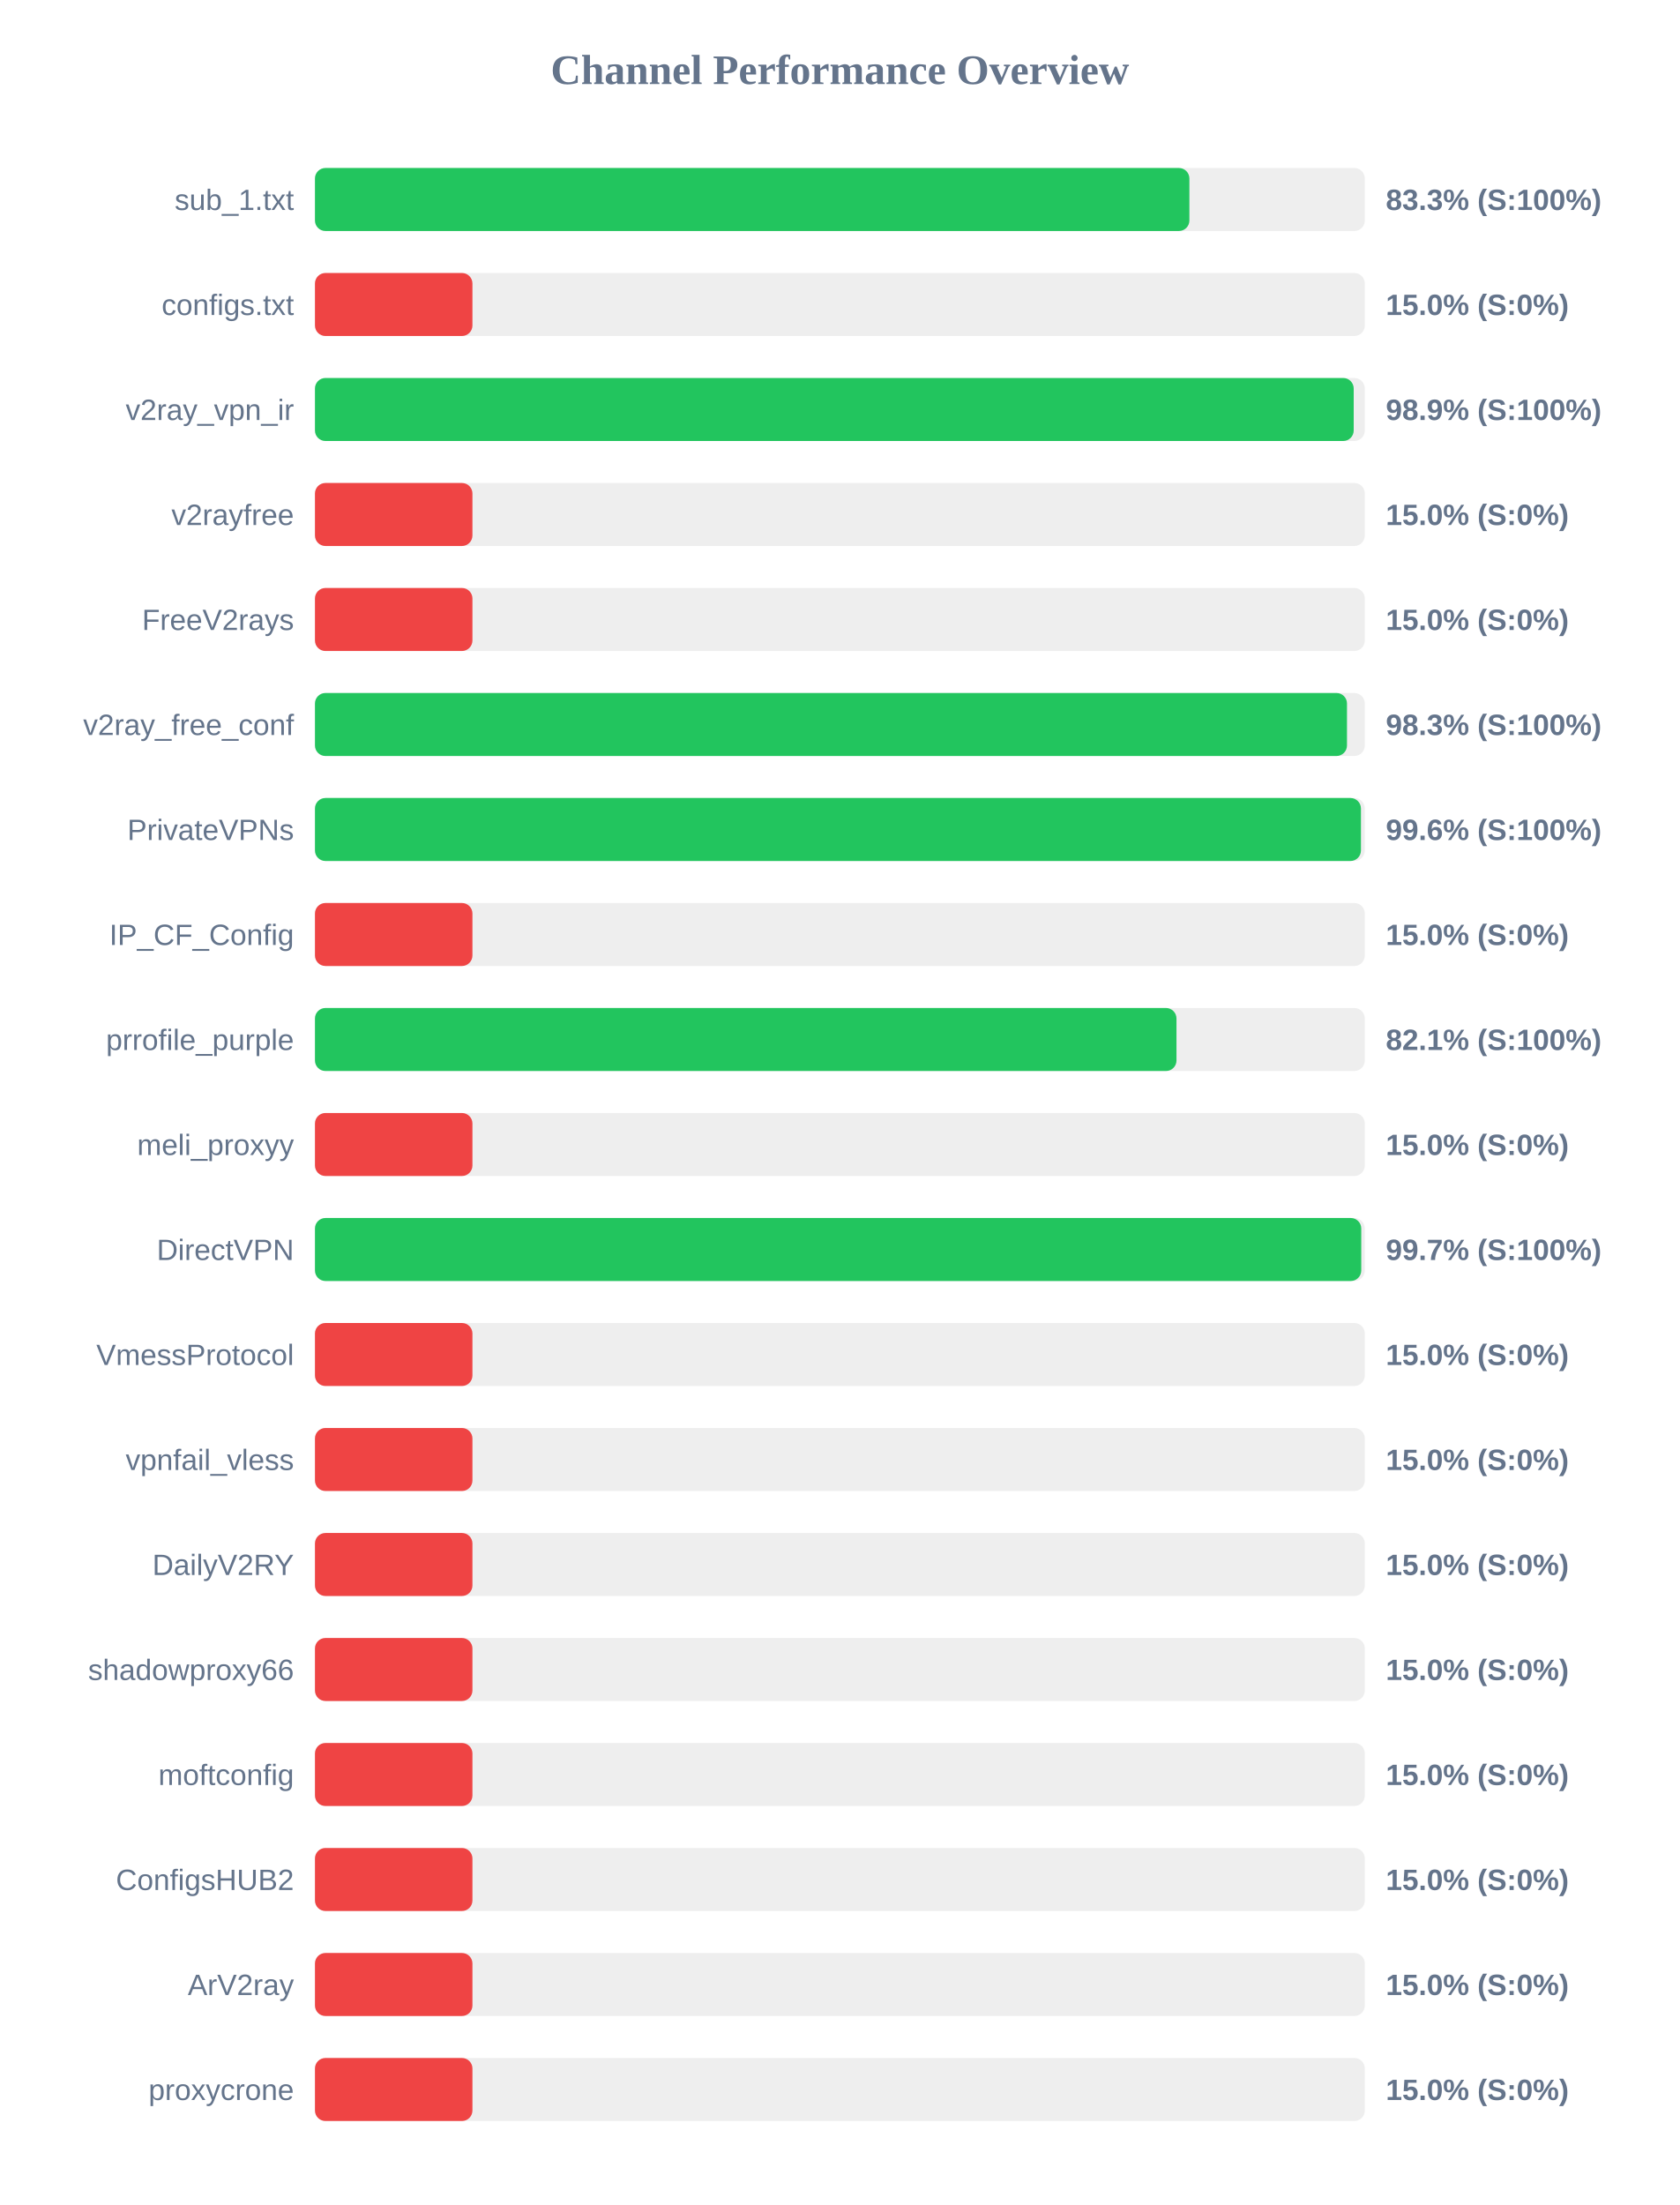
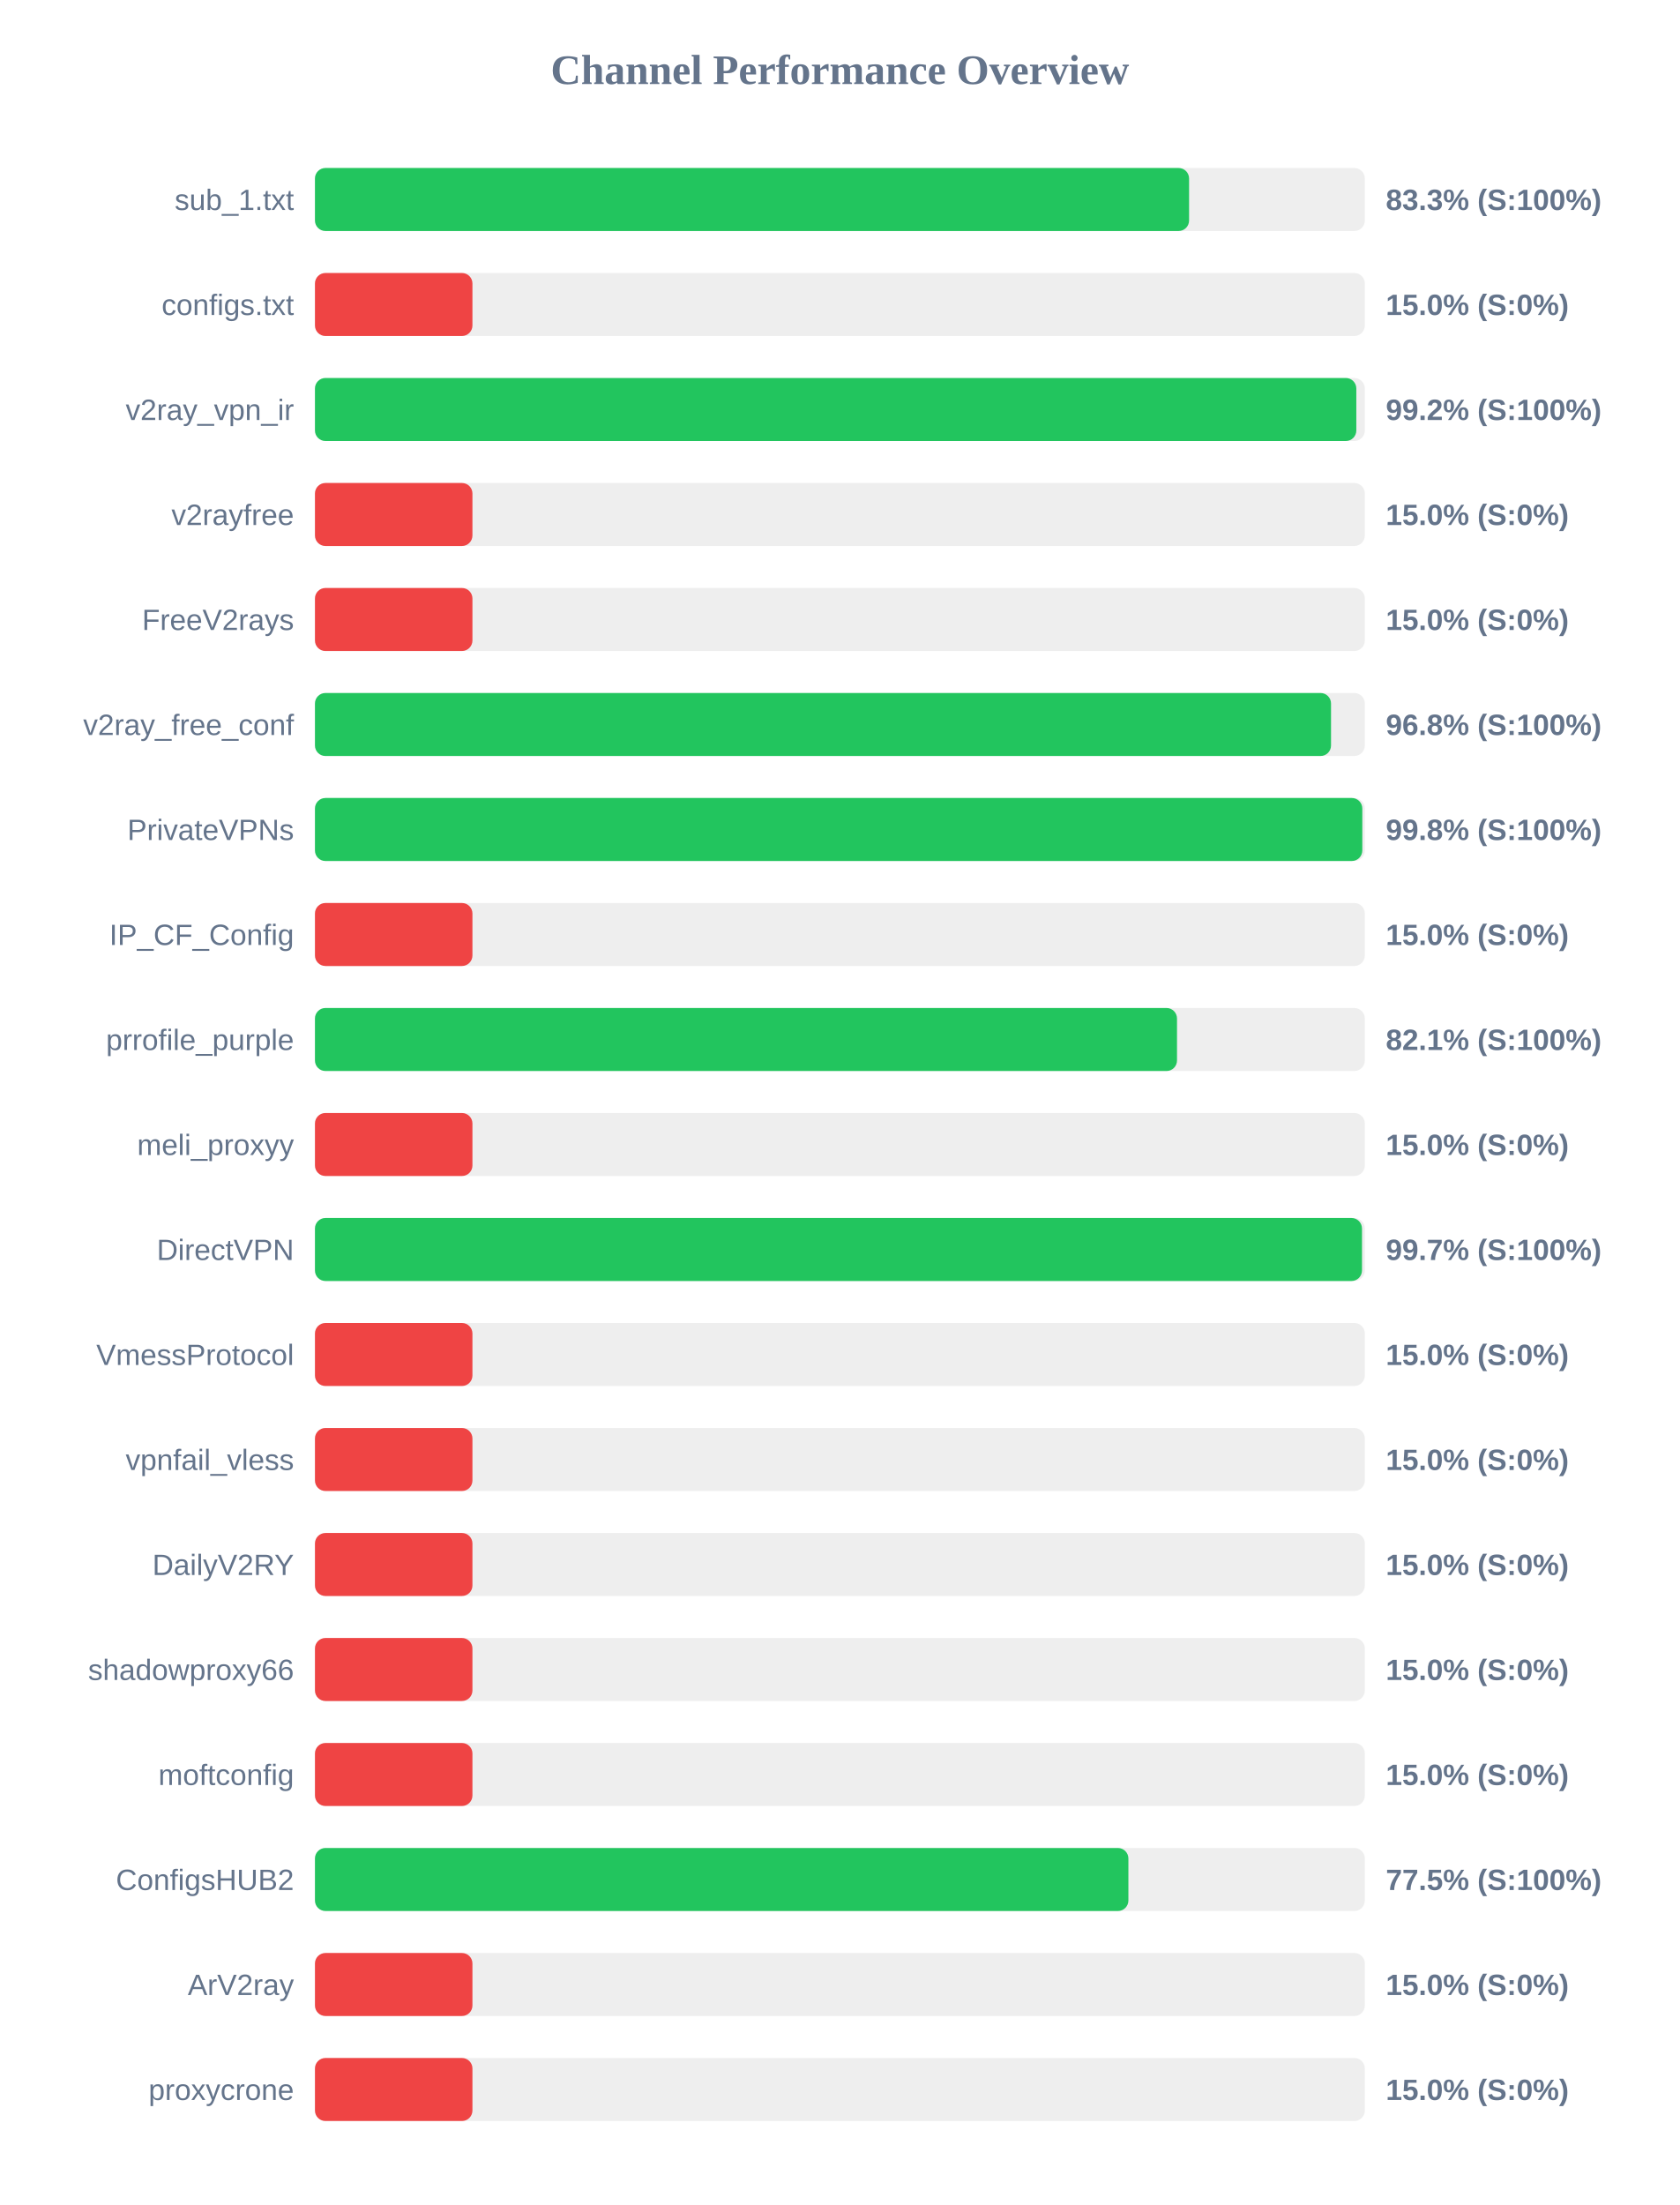
<svg xmlns="http://www.w3.org/2000/svg" width="800" height="1050" version="1.1">
  <style>
        .row { font: 14px Arial; fill: #64748b; }
        .score { font: bold 14px Arial; fill: #64748b; }
    </style>
  <text x="400" y="40" text-anchor="middle" font-size="20px" font-weight="bold" fill="#64748b">Channel Performance Overview</text>
  <rect x="150" y="80" width="500" height="30" fill="#eee" rx="5" />
-   <rect x="150" y="80" width="416.45" height="30" fill="#22c55e" rx="5" />
+   <rect x="150" y="80" width="416.3" height="30" fill="#22c55e" rx="5" />
  <text x="140" y="100" text-anchor="end" class="row">sub_1.txt</text>
  <text x="660" y="100" text-anchor="start" class="score">83.3% (S:100%)</text>
  <rect x="150" y="130" width="500" height="30" fill="#eee" rx="5" />
  <rect x="150" y="130" width="75.0" height="30" fill="#ef4444" rx="5" />
  <text x="140" y="150" text-anchor="end" class="row">configs.txt</text>
  <text x="660" y="150" text-anchor="start" class="score">15.0% (S:0%)</text>
  <rect x="150" y="180" width="500" height="30" fill="#eee" rx="5" />
-   <rect x="150" y="180" width="494.7" height="30" fill="#22c55e" rx="5" />
+   <rect x="150" y="180" width="495.95" height="30" fill="#22c55e" rx="5" />
  <text x="140" y="200" text-anchor="end" class="row">v2ray_vpn_ir</text>
-   <text x="660" y="200" text-anchor="start" class="score">98.9% (S:100%)</text>
+   <text x="660" y="200" text-anchor="start" class="score">99.2% (S:100%)</text>
  <rect x="150" y="230" width="500" height="30" fill="#eee" rx="5" />
  <rect x="150" y="230" width="75.0" height="30" fill="#ef4444" rx="5" />
  <text x="140" y="250" text-anchor="end" class="row">v2rayfree</text>
  <text x="660" y="250" text-anchor="start" class="score">15.0% (S:0%)</text>
  <rect x="150" y="280" width="500" height="30" fill="#eee" rx="5" />
  <rect x="150" y="280" width="75.0" height="30" fill="#ef4444" rx="5" />
  <text x="140" y="300" text-anchor="end" class="row">FreeV2rays</text>
  <text x="660" y="300" text-anchor="start" class="score">15.0% (S:0%)</text>
  <rect x="150" y="330" width="500" height="30" fill="#eee" rx="5" />
-   <rect x="150" y="330" width="491.5" height="30" fill="#22c55e" rx="5" />
+   <rect x="150" y="330" width="483.9" height="30" fill="#22c55e" rx="5" />
  <text x="140" y="350" text-anchor="end" class="row">v2ray_free_conf</text>
-   <text x="660" y="350" text-anchor="start" class="score">98.3% (S:100%)</text>
+   <text x="660" y="350" text-anchor="start" class="score">96.8% (S:100%)</text>
  <rect x="150" y="380" width="500" height="30" fill="#eee" rx="5" />
-   <rect x="150" y="380" width="498.15" height="30" fill="#22c55e" rx="5" />
+   <rect x="150" y="380" width="498.8" height="30" fill="#22c55e" rx="5" />
  <text x="140" y="400" text-anchor="end" class="row">PrivateVPNs</text>
-   <text x="660" y="400" text-anchor="start" class="score">99.6% (S:100%)</text>
+   <text x="660" y="400" text-anchor="start" class="score">99.8% (S:100%)</text>
  <rect x="150" y="430" width="500" height="30" fill="#eee" rx="5" />
  <rect x="150" y="430" width="75.0" height="30" fill="#ef4444" rx="5" />
  <text x="140" y="450" text-anchor="end" class="row">IP_CF_Config</text>
  <text x="660" y="450" text-anchor="start" class="score">15.0% (S:0%)</text>
  <rect x="150" y="480" width="500" height="30" fill="#eee" rx="5" />
-   <rect x="150" y="480" width="410.3" height="30" fill="#22c55e" rx="5" />
+   <rect x="150" y="480" width="410.55" height="30" fill="#22c55e" rx="5" />
  <text x="140" y="500" text-anchor="end" class="row">prrofile_purple</text>
  <text x="660" y="500" text-anchor="start" class="score">82.1% (S:100%)</text>
  <rect x="150" y="530" width="500" height="30" fill="#eee" rx="5" />
  <rect x="150" y="530" width="75.0" height="30" fill="#ef4444" rx="5" />
  <text x="140" y="550" text-anchor="end" class="row">meli_proxyy</text>
  <text x="660" y="550" text-anchor="start" class="score">15.0% (S:0%)</text>
  <rect x="150" y="580" width="500" height="30" fill="#eee" rx="5" />
-   <rect x="150" y="580" width="498.3" height="30" fill="#22c55e" rx="5" />
+   <rect x="150" y="580" width="498.65" height="30" fill="#22c55e" rx="5" />
  <text x="140" y="600" text-anchor="end" class="row">DirectVPN</text>
  <text x="660" y="600" text-anchor="start" class="score">99.7% (S:100%)</text>
  <rect x="150" y="630" width="500" height="30" fill="#eee" rx="5" />
  <rect x="150" y="630" width="75.0" height="30" fill="#ef4444" rx="5" />
  <text x="140" y="650" text-anchor="end" class="row">VmessProtocol</text>
  <text x="660" y="650" text-anchor="start" class="score">15.0% (S:0%)</text>
  <rect x="150" y="680" width="500" height="30" fill="#eee" rx="5" />
  <rect x="150" y="680" width="75.0" height="30" fill="#ef4444" rx="5" />
  <text x="140" y="700" text-anchor="end" class="row">vpnfail_vless</text>
  <text x="660" y="700" text-anchor="start" class="score">15.0% (S:0%)</text>
  <rect x="150" y="730" width="500" height="30" fill="#eee" rx="5" />
  <rect x="150" y="730" width="75.0" height="30" fill="#ef4444" rx="5" />
  <text x="140" y="750" text-anchor="end" class="row">DailyV2RY</text>
  <text x="660" y="750" text-anchor="start" class="score">15.0% (S:0%)</text>
  <rect x="150" y="780" width="500" height="30" fill="#eee" rx="5" />
  <rect x="150" y="780" width="75.0" height="30" fill="#ef4444" rx="5" />
  <text x="140" y="800" text-anchor="end" class="row">shadowproxy66</text>
  <text x="660" y="800" text-anchor="start" class="score">15.0% (S:0%)</text>
  <rect x="150" y="830" width="500" height="30" fill="#eee" rx="5" />
  <rect x="150" y="830" width="75.0" height="30" fill="#ef4444" rx="5" />
  <text x="140" y="850" text-anchor="end" class="row">moftconfig</text>
  <text x="660" y="850" text-anchor="start" class="score">15.0% (S:0%)</text>
  <rect x="150" y="880" width="500" height="30" fill="#eee" rx="5" />
-   <rect x="150" y="880" width="75.0" height="30" fill="#ef4444" rx="5" />
+   <rect x="150" y="880" width="387.4" height="30" fill="#22c55e" rx="5" />
  <text x="140" y="900" text-anchor="end" class="row">ConfigsHUB2</text>
-   <text x="660" y="900" text-anchor="start" class="score">15.0% (S:0%)</text>
+   <text x="660" y="900" text-anchor="start" class="score">77.5% (S:100%)</text>
  <rect x="150" y="930" width="500" height="30" fill="#eee" rx="5" />
  <rect x="150" y="930" width="75.0" height="30" fill="#ef4444" rx="5" />
  <text x="140" y="950" text-anchor="end" class="row">ArV2ray</text>
  <text x="660" y="950" text-anchor="start" class="score">15.0% (S:0%)</text>
  <rect x="150" y="980" width="500" height="30" fill="#eee" rx="5" />
  <rect x="150" y="980" width="75.0" height="30" fill="#ef4444" rx="5" />
  <text x="140" y="1000" text-anchor="end" class="row">proxycrone</text>
  <text x="660" y="1000" text-anchor="start" class="score">15.0% (S:0%)</text>
</svg>
